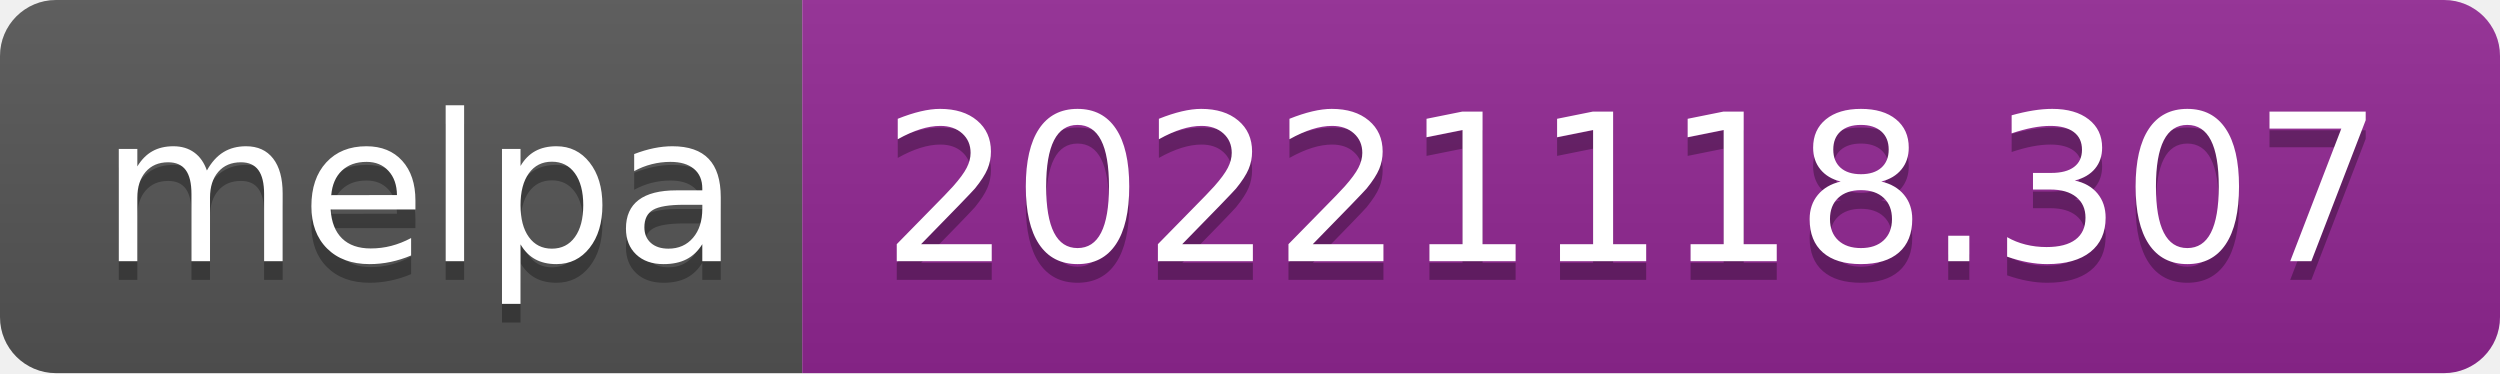
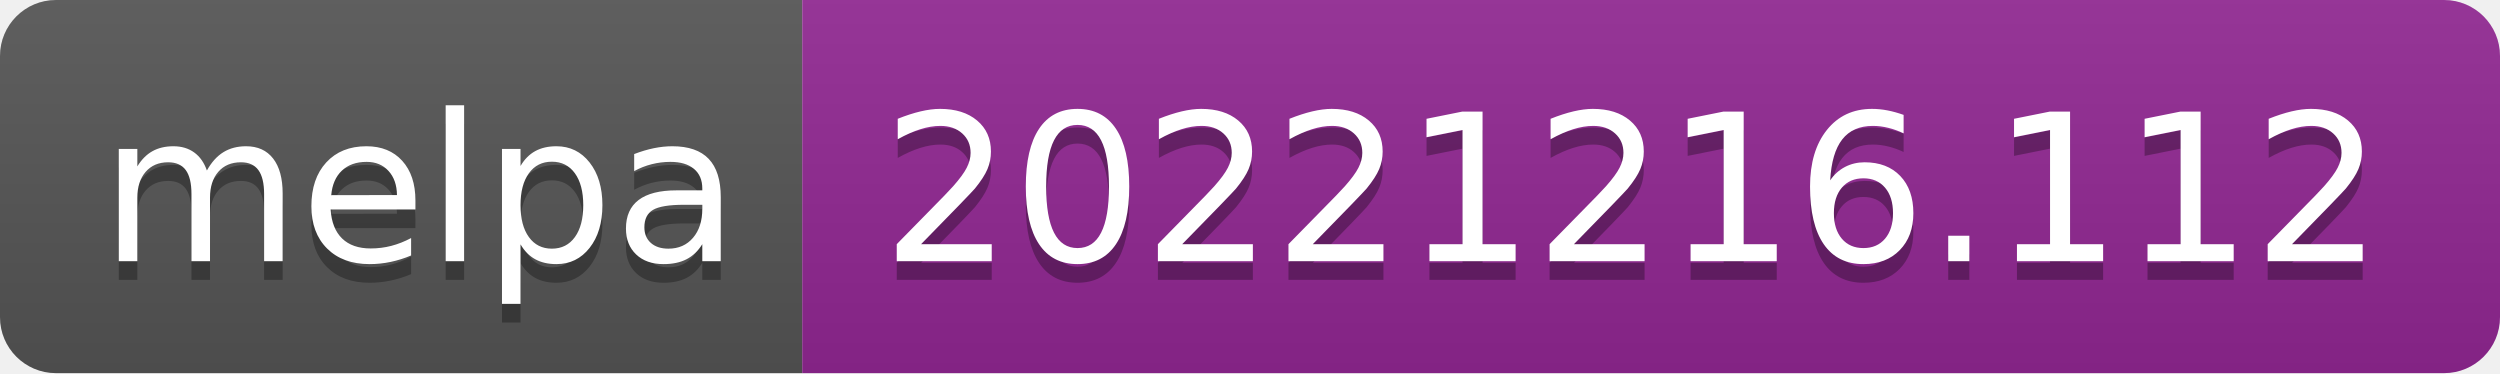
- <svg xmlns="http://www.w3.org/2000/svg" width="134" height="20" role="img" aria-label="melpa: 20221118.307">
+ <svg xmlns="http://www.w3.org/2000/svg" width="134" height="20" role="img" aria-label="melpa: 20221216.112">
  <linearGradient id="s" x2="0" y2="100%">
    <stop offset="0" stop-color="#bbb" stop-opacity=".1" />
    <stop offset="1" stop-opacity=".1" />
  </linearGradient>
  <clipPath id="r">
    <rect width="134" height="20" rx="3" fill="#fff" />
  </clipPath>
  <g clip-path="url(#r)">
    <rect width="43" height="20" fill="#555" />
    <rect x="43" width="91" height="20" fill="#922793" />
    <rect width="134" height="20" fill="url(#s)" />
  </g>
  <g fill="#fff" text-anchor="middle" font-family="Verdana,Geneva,DejaVu Sans,sans-serif" text-rendering="geometricPrecision" font-size="110">
    <text aria-hidden="true" x="225" y="150" fill="#010101" fill-opacity=".3" transform="scale(.1)" textLength="330">melpa</text>
    <text x="225" y="140" transform="scale(.1)" fill="#fff" textLength="330">melpa</text>
-     <text aria-hidden="true" x="875" y="150" fill="#010101" fill-opacity=".3" transform="scale(.1)" textLength="810">20221118.307</text>
-     <text x="875" y="140" transform="scale(.1)" fill="#fff" textLength="810">20221118.307</text>
+     <text aria-hidden="true" x="875" y="150" fill="#010101" fill-opacity=".3" transform="scale(.1)" textLength="810">20221216.112</text>
+     <text x="875" y="140" transform="scale(.1)" fill="#fff" textLength="810">20221216.112</text>
  </g>
</svg>
